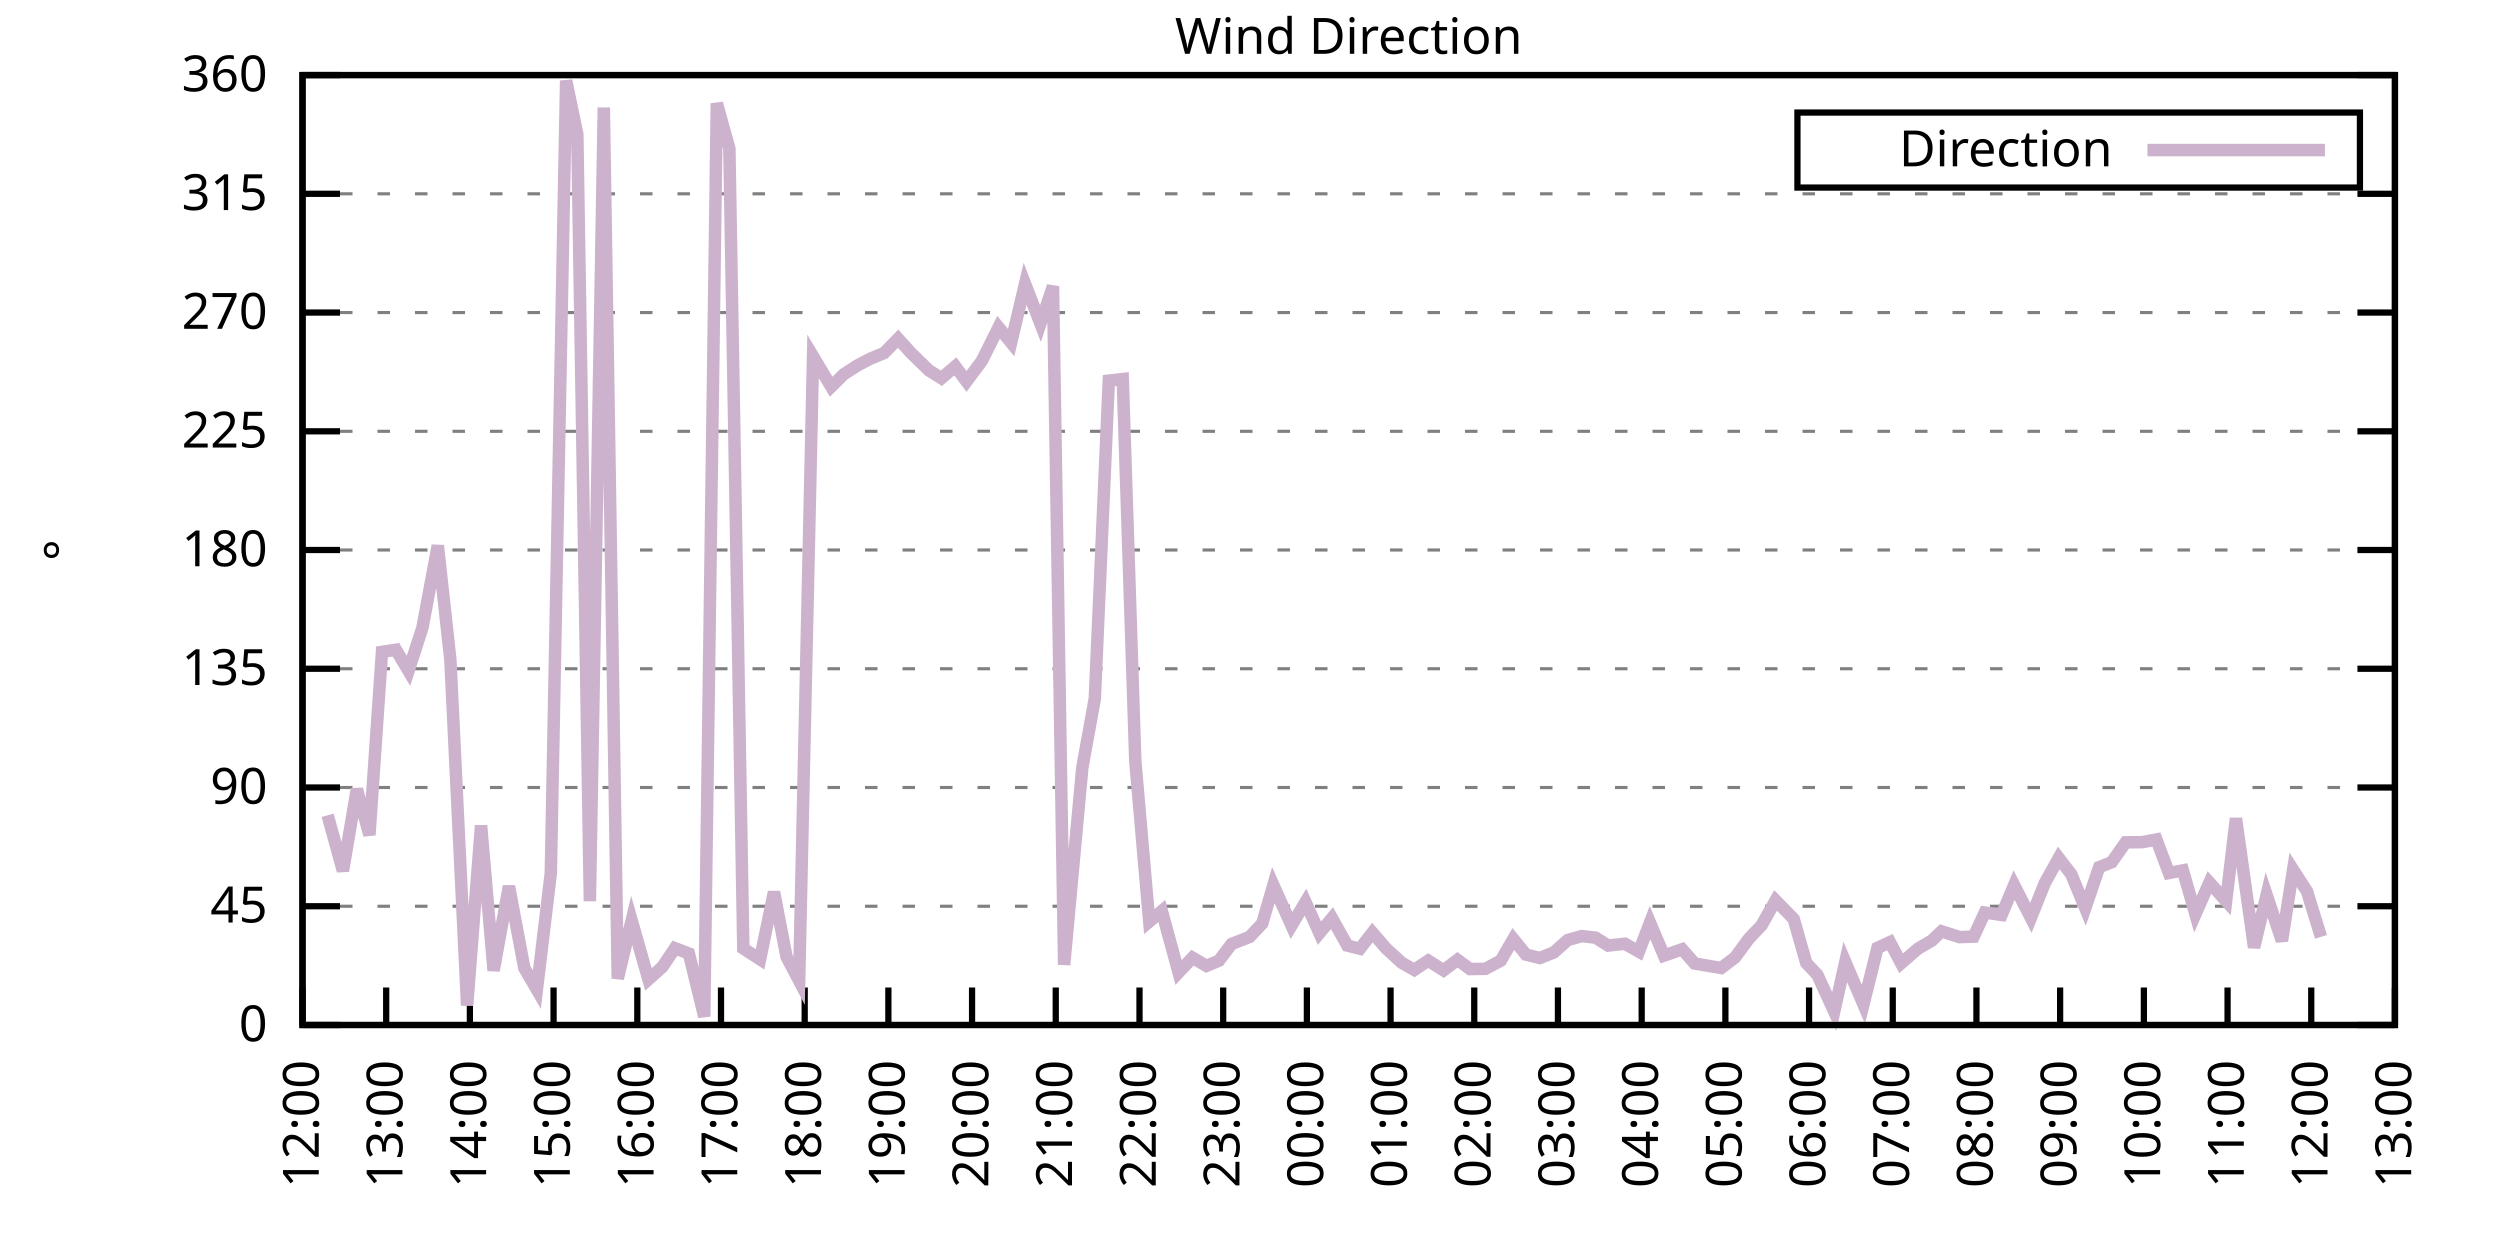
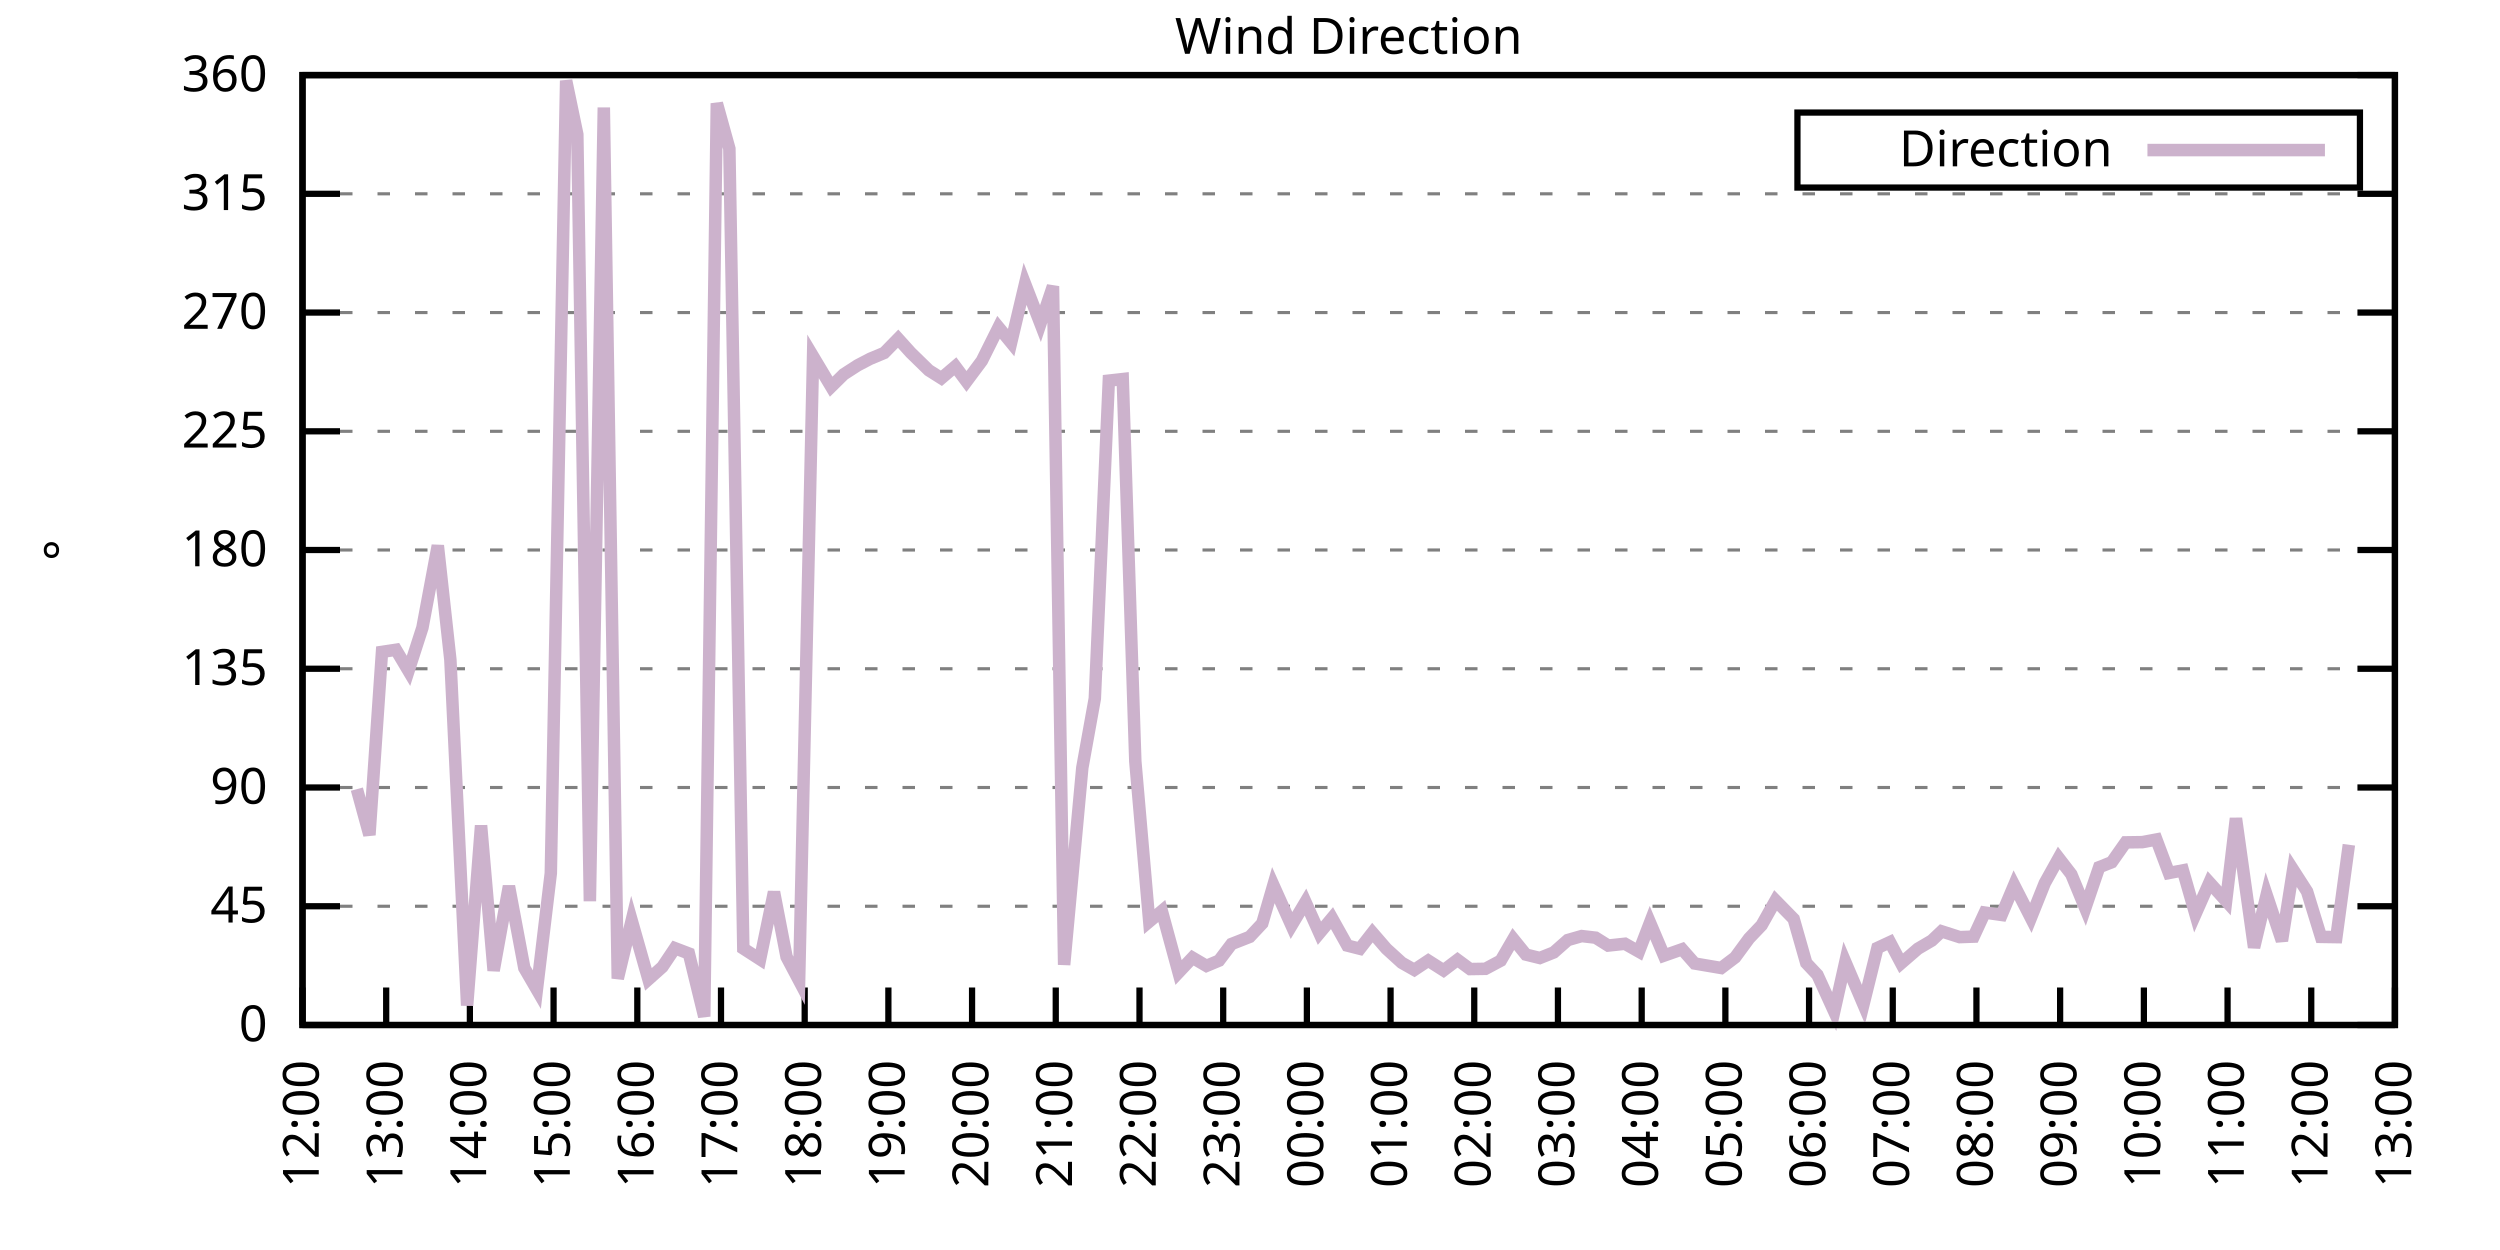
<svg xmlns="http://www.w3.org/2000/svg" xmlns:xlink="http://www.w3.org/1999/xlink" width="400" height="200" viewBox="0 0 400 200">
  <g id="gnuplot_canvas">
    <rect x="0" y="0" width="400" height="200" fill="none" />
    <defs>
      <circle id="gpDot" r="0.5" stroke-width="0.5" stroke="currentColor" />
      <path id="gpPt0" stroke-width="0.333" stroke="currentColor" d="M-1,0 h2 M0,-1 v2" />
      <path id="gpPt1" stroke-width="0.333" stroke="currentColor" d="M-1,-1 L1,1 M1,-1 L-1,1" />
      <path id="gpPt2" stroke-width="0.333" stroke="currentColor" d="M-1,0 L1,0 M0,-1 L0,1 M-1,-1 L1,1 M-1,1 L1,-1" />
      <rect id="gpPt3" stroke-width="0.333" stroke="currentColor" x="-1" y="-1" width="2" height="2" />
      <rect id="gpPt4" stroke-width="0.333" stroke="currentColor" fill="currentColor" x="-1" y="-1" width="2" height="2" />
      <circle id="gpPt5" stroke-width="0.333" stroke="currentColor" cx="0" cy="0" r="1" />
      <use xlink:href="#gpPt5" id="gpPt6" fill="currentColor" stroke="none" />
      <path id="gpPt7" stroke-width="0.333" stroke="currentColor" d="M0,-1.33 L-1.33,0.67 L1.33,0.67 z" />
      <use xlink:href="#gpPt7" id="gpPt8" fill="currentColor" stroke="none" />
      <use xlink:href="#gpPt7" id="gpPt9" stroke="currentColor" transform="rotate(180)" />
      <use xlink:href="#gpPt9" id="gpPt10" fill="currentColor" stroke="none" />
      <use xlink:href="#gpPt3" id="gpPt11" stroke="currentColor" transform="rotate(45)" />
      <use xlink:href="#gpPt11" id="gpPt12" fill="currentColor" stroke="none" />
      <path id="gpPt13" stroke-width="0.333" stroke="currentColor" d="M0,1.330 L1.265,0.411 L0.782,-1.067 L-0.782,-1.076 L-1.265,0.411 z" />
      <use xlink:href="#gpPt13" id="gpPt14" fill="currentColor" stroke="none" />
      <filter id="textbox" filterUnits="objectBoundingBox" x="0" y="0" height="1" width="1">
        <feFlood flood-color="white" flood-opacity="1" result="bgnd" />
        <feComposite in="SourceGraphic" in2="bgnd" operator="atop" />
      </filter>
      <filter id="greybox" filterUnits="objectBoundingBox" x="0" y="0" height="1" width="1">
        <feFlood flood-color="lightgrey" flood-opacity="1" result="grey" />
        <feComposite in="SourceGraphic" in2="grey" operator="atop" />
      </filter>
    </defs>
    <g fill="none" color="white" stroke="currentColor" stroke-width="1.00" stroke-linecap="butt" stroke-linejoin="miter">
</g>
    <g fill="none" color="black" stroke="currentColor" stroke-width="1.00" stroke-linecap="butt" stroke-linejoin="miter">
      <g stroke="none" shape-rendering="crispEdges">
        <polygon fill="rgb(255, 255, 255)" points="48.40,164.00 383.18,164.00 383.18,12.02 48.40,12.02 " />
      </g>
    </g>
    <g fill="none" color="black" stroke="currentColor" stroke-width="1.00" stroke-linecap="butt" stroke-linejoin="miter">
</g>
    <g fill="none" color="black" stroke="black" stroke-width="0.50" stroke-linecap="butt" stroke-linejoin="miter">
</g>
    <g fill="none" color="gray" stroke="currentColor" stroke-width="0.50" stroke-linecap="butt" stroke-linejoin="miter">
      <path stroke="gray" stroke-dasharray="2,4" class="gridline" d="M48.40,164.00 L383.19,164.00  " />
    </g>
    <g fill="none" color="gray" stroke="gray" stroke-width="1.00" stroke-linecap="butt" stroke-linejoin="miter">
</g>
    <g fill="none" color="black" stroke="currentColor" stroke-width="1.00" stroke-linecap="butt" stroke-linejoin="miter">
      <path stroke="black" d="M48.40,164.00 L54.40,164.00 M383.19,164.00 L377.19,164.00  " />
      <g transform="translate(42.80,166.60)" stroke="none" fill="black" font-family="Sans" font-size="8.00" text-anchor="end">
        <text>
          <tspan font-family="Sans"> 0</tspan>
        </text>
      </g>
    </g>
    <g fill="none" color="black" stroke="currentColor" stroke-width="1.00" stroke-linecap="butt" stroke-linejoin="miter">
</g>
    <g fill="none" color="black" stroke="black" stroke-width="0.50" stroke-linecap="butt" stroke-linejoin="miter">
</g>
    <g fill="none" color="gray" stroke="currentColor" stroke-width="0.50" stroke-linecap="butt" stroke-linejoin="miter">
      <path stroke="gray" stroke-dasharray="2,4" class="gridline" d="M48.40,145.00 L383.19,145.00  " />
    </g>
    <g fill="none" color="gray" stroke="gray" stroke-width="1.00" stroke-linecap="butt" stroke-linejoin="miter">
</g>
    <g fill="none" color="black" stroke="currentColor" stroke-width="1.00" stroke-linecap="butt" stroke-linejoin="miter">
      <path stroke="black" d="M48.40,145.00 L54.40,145.00 M383.19,145.00 L377.19,145.00  " />
      <g transform="translate(42.80,147.60)" stroke="none" fill="black" font-family="Sans" font-size="8.00" text-anchor="end">
        <text>
          <tspan font-family="Sans"> 45</tspan>
        </text>
      </g>
    </g>
    <g fill="none" color="black" stroke="currentColor" stroke-width="1.00" stroke-linecap="butt" stroke-linejoin="miter">
</g>
    <g fill="none" color="black" stroke="black" stroke-width="0.50" stroke-linecap="butt" stroke-linejoin="miter">
</g>
    <g fill="none" color="gray" stroke="currentColor" stroke-width="0.50" stroke-linecap="butt" stroke-linejoin="miter">
      <path stroke="gray" stroke-dasharray="2,4" class="gridline" d="M48.40,126.00 L383.19,126.00  " />
    </g>
    <g fill="none" color="gray" stroke="gray" stroke-width="1.00" stroke-linecap="butt" stroke-linejoin="miter">
</g>
    <g fill="none" color="black" stroke="currentColor" stroke-width="1.00" stroke-linecap="butt" stroke-linejoin="miter">
      <path stroke="black" d="M48.40,126.00 L54.40,126.00 M383.19,126.00 L377.19,126.00  " />
      <g transform="translate(42.80,128.60)" stroke="none" fill="black" font-family="Sans" font-size="8.00" text-anchor="end">
        <text>
          <tspan font-family="Sans"> 90</tspan>
        </text>
      </g>
    </g>
    <g fill="none" color="black" stroke="currentColor" stroke-width="1.00" stroke-linecap="butt" stroke-linejoin="miter">
</g>
    <g fill="none" color="black" stroke="black" stroke-width="0.50" stroke-linecap="butt" stroke-linejoin="miter">
</g>
    <g fill="none" color="gray" stroke="currentColor" stroke-width="0.50" stroke-linecap="butt" stroke-linejoin="miter">
      <path stroke="gray" stroke-dasharray="2,4" class="gridline" d="M48.40,107.00 L383.19,107.00  " />
    </g>
    <g fill="none" color="gray" stroke="gray" stroke-width="1.00" stroke-linecap="butt" stroke-linejoin="miter">
</g>
    <g fill="none" color="black" stroke="currentColor" stroke-width="1.00" stroke-linecap="butt" stroke-linejoin="miter">
      <path stroke="black" d="M48.40,107.00 L54.40,107.00 M383.19,107.00 L377.19,107.00  " />
      <g transform="translate(42.80,109.60)" stroke="none" fill="black" font-family="Sans" font-size="8.00" text-anchor="end">
        <text>
          <tspan font-family="Sans"> 135</tspan>
        </text>
      </g>
    </g>
    <g fill="none" color="black" stroke="currentColor" stroke-width="1.00" stroke-linecap="butt" stroke-linejoin="miter">
</g>
    <g fill="none" color="black" stroke="black" stroke-width="0.50" stroke-linecap="butt" stroke-linejoin="miter">
</g>
    <g fill="none" color="gray" stroke="currentColor" stroke-width="0.50" stroke-linecap="butt" stroke-linejoin="miter">
      <path stroke="gray" stroke-dasharray="2,4" class="gridline" d="M48.40,88.00 L383.19,88.00  " />
    </g>
    <g fill="none" color="gray" stroke="gray" stroke-width="1.00" stroke-linecap="butt" stroke-linejoin="miter">
</g>
    <g fill="none" color="black" stroke="currentColor" stroke-width="1.00" stroke-linecap="butt" stroke-linejoin="miter">
      <path stroke="black" d="M48.40,88.00 L54.40,88.00 M383.19,88.00 L377.19,88.00  " />
      <g transform="translate(42.80,90.60)" stroke="none" fill="black" font-family="Sans" font-size="8.00" text-anchor="end">
        <text>
          <tspan font-family="Sans"> 180</tspan>
        </text>
      </g>
    </g>
    <g fill="none" color="black" stroke="currentColor" stroke-width="1.00" stroke-linecap="butt" stroke-linejoin="miter">
</g>
    <g fill="none" color="black" stroke="black" stroke-width="0.50" stroke-linecap="butt" stroke-linejoin="miter">
</g>
    <g fill="none" color="gray" stroke="currentColor" stroke-width="0.50" stroke-linecap="butt" stroke-linejoin="miter">
      <path stroke="gray" stroke-dasharray="2,4" class="gridline" d="M48.40,69.01 L383.19,69.01  " />
    </g>
    <g fill="none" color="gray" stroke="gray" stroke-width="1.00" stroke-linecap="butt" stroke-linejoin="miter">
</g>
    <g fill="none" color="black" stroke="currentColor" stroke-width="1.00" stroke-linecap="butt" stroke-linejoin="miter">
      <path stroke="black" d="M48.40,69.01 L54.40,69.01 M383.19,69.01 L377.19,69.01  " />
      <g transform="translate(42.80,71.61)" stroke="none" fill="black" font-family="Sans" font-size="8.00" text-anchor="end">
        <text>
          <tspan font-family="Sans"> 225</tspan>
        </text>
      </g>
    </g>
    <g fill="none" color="black" stroke="currentColor" stroke-width="1.00" stroke-linecap="butt" stroke-linejoin="miter">
</g>
    <g fill="none" color="black" stroke="black" stroke-width="0.50" stroke-linecap="butt" stroke-linejoin="miter">
</g>
    <g fill="none" color="gray" stroke="currentColor" stroke-width="0.50" stroke-linecap="butt" stroke-linejoin="miter">
      <path stroke="gray" stroke-dasharray="2,4" class="gridline" d="M48.40,50.01 L383.19,50.01  " />
    </g>
    <g fill="none" color="gray" stroke="gray" stroke-width="1.00" stroke-linecap="butt" stroke-linejoin="miter">
</g>
    <g fill="none" color="black" stroke="currentColor" stroke-width="1.00" stroke-linecap="butt" stroke-linejoin="miter">
      <path stroke="black" d="M48.40,50.01 L54.40,50.01 M383.19,50.01 L377.19,50.01  " />
      <g transform="translate(42.80,52.61)" stroke="none" fill="black" font-family="Sans" font-size="8.00" text-anchor="end">
        <text>
          <tspan font-family="Sans"> 270</tspan>
        </text>
      </g>
    </g>
    <g fill="none" color="black" stroke="currentColor" stroke-width="1.00" stroke-linecap="butt" stroke-linejoin="miter">
</g>
    <g fill="none" color="black" stroke="black" stroke-width="0.50" stroke-linecap="butt" stroke-linejoin="miter">
</g>
    <g fill="none" color="gray" stroke="currentColor" stroke-width="0.50" stroke-linecap="butt" stroke-linejoin="miter">
      <path stroke="gray" stroke-dasharray="2,4" class="gridline" d="M48.40,31.01 L383.19,31.01  " />
    </g>
    <g fill="none" color="gray" stroke="gray" stroke-width="1.00" stroke-linecap="butt" stroke-linejoin="miter">
</g>
    <g fill="none" color="black" stroke="currentColor" stroke-width="1.00" stroke-linecap="butt" stroke-linejoin="miter">
      <path stroke="black" d="M48.40,31.01 L54.40,31.01 M383.19,31.01 L377.19,31.01  " />
      <g transform="translate(42.80,33.61)" stroke="none" fill="black" font-family="Sans" font-size="8.00" text-anchor="end">
        <text>
          <tspan font-family="Sans"> 315</tspan>
        </text>
      </g>
    </g>
    <g fill="none" color="black" stroke="currentColor" stroke-width="1.00" stroke-linecap="butt" stroke-linejoin="miter">
</g>
    <g fill="none" color="black" stroke="black" stroke-width="0.50" stroke-linecap="butt" stroke-linejoin="miter">
</g>
    <g fill="none" color="gray" stroke="currentColor" stroke-width="0.50" stroke-linecap="butt" stroke-linejoin="miter">
      <path stroke="gray" stroke-dasharray="2,4" class="gridline" d="M48.40,12.01 L383.19,12.01  " />
    </g>
    <g fill="none" color="gray" stroke="gray" stroke-width="1.00" stroke-linecap="butt" stroke-linejoin="miter">
</g>
    <g fill="none" color="black" stroke="currentColor" stroke-width="1.00" stroke-linecap="butt" stroke-linejoin="miter">
      <path stroke="black" d="M48.40,12.01 L54.40,12.01 M383.19,12.01 L377.19,12.01  " />
      <g transform="translate(42.80,14.61)" stroke="none" fill="black" font-family="Sans" font-size="8.00" text-anchor="end">
        <text>
          <tspan font-family="Sans"> 360</tspan>
        </text>
      </g>
    </g>
    <g fill="none" color="black" stroke="currentColor" stroke-width="1.00" stroke-linecap="butt" stroke-linejoin="miter">
      <path stroke="black" d="M48.40,164.00 L48.40,158.00  " />
      <g transform="translate(51.00,169.60) rotate(270.00)" stroke="none" fill="black" font-family="Sans" font-size="8.00" text-anchor="end">
        <text>
          <tspan font-family="Sans">12:00</tspan>
        </text>
      </g>
    </g>
    <g fill="none" color="black" stroke="currentColor" stroke-width="1.00" stroke-linecap="butt" stroke-linejoin="miter">
      <path stroke="black" d="M61.79,164.00 L61.79,158.00  " />
      <g transform="translate(64.39,169.60) rotate(270.00)" stroke="none" fill="black" font-family="Sans" font-size="8.00" text-anchor="end">
        <text>
          <tspan font-family="Sans">13:00</tspan>
        </text>
      </g>
    </g>
    <g fill="none" color="black" stroke="currentColor" stroke-width="1.00" stroke-linecap="butt" stroke-linejoin="miter">
      <path stroke="black" d="M75.18,164.00 L75.18,158.00  " />
      <g transform="translate(77.78,169.60) rotate(270.00)" stroke="none" fill="black" font-family="Sans" font-size="8.00" text-anchor="end">
        <text>
          <tspan font-family="Sans">14:00</tspan>
        </text>
      </g>
    </g>
    <g fill="none" color="black" stroke="currentColor" stroke-width="1.00" stroke-linecap="butt" stroke-linejoin="miter">
      <path stroke="black" d="M88.57,164.00 L88.57,158.00  " />
      <g transform="translate(91.17,169.60) rotate(270.00)" stroke="none" fill="black" font-family="Sans" font-size="8.00" text-anchor="end">
        <text>
          <tspan font-family="Sans">15:00</tspan>
        </text>
      </g>
    </g>
    <g fill="none" color="black" stroke="currentColor" stroke-width="1.00" stroke-linecap="butt" stroke-linejoin="miter">
      <path stroke="black" d="M101.97,164.00 L101.97,158.00  " />
      <g transform="translate(104.57,169.60) rotate(270.00)" stroke="none" fill="black" font-family="Sans" font-size="8.00" text-anchor="end">
        <text>
          <tspan font-family="Sans">16:00</tspan>
        </text>
      </g>
    </g>
    <g fill="none" color="black" stroke="currentColor" stroke-width="1.00" stroke-linecap="butt" stroke-linejoin="miter">
      <path stroke="black" d="M115.36,164.00 L115.36,158.00  " />
      <g transform="translate(117.96,169.60) rotate(270.00)" stroke="none" fill="black" font-family="Sans" font-size="8.00" text-anchor="end">
        <text>
          <tspan font-family="Sans">17:00</tspan>
        </text>
      </g>
    </g>
    <g fill="none" color="black" stroke="currentColor" stroke-width="1.00" stroke-linecap="butt" stroke-linejoin="miter">
      <path stroke="black" d="M128.75,164.00 L128.75,158.00  " />
      <g transform="translate(131.35,169.60) rotate(270.00)" stroke="none" fill="black" font-family="Sans" font-size="8.00" text-anchor="end">
        <text>
          <tspan font-family="Sans">18:00</tspan>
        </text>
      </g>
    </g>
    <g fill="none" color="black" stroke="currentColor" stroke-width="1.00" stroke-linecap="butt" stroke-linejoin="miter">
      <path stroke="black" d="M142.14,164.00 L142.14,158.00  " />
      <g transform="translate(144.74,169.60) rotate(270.00)" stroke="none" fill="black" font-family="Sans" font-size="8.00" text-anchor="end">
        <text>
          <tspan font-family="Sans">19:00</tspan>
        </text>
      </g>
    </g>
    <g fill="none" color="black" stroke="currentColor" stroke-width="1.00" stroke-linecap="butt" stroke-linejoin="miter">
      <path stroke="black" d="M155.53,164.00 L155.53,158.00  " />
      <g transform="translate(158.13,169.60) rotate(270.00)" stroke="none" fill="black" font-family="Sans" font-size="8.00" text-anchor="end">
        <text>
          <tspan font-family="Sans">20:00</tspan>
        </text>
      </g>
    </g>
    <g fill="none" color="black" stroke="currentColor" stroke-width="1.00" stroke-linecap="butt" stroke-linejoin="miter">
      <path stroke="black" d="M168.92,164.00 L168.92,158.00  " />
      <g transform="translate(171.52,169.60) rotate(270.00)" stroke="none" fill="black" font-family="Sans" font-size="8.00" text-anchor="end">
        <text>
          <tspan font-family="Sans">21:00</tspan>
        </text>
      </g>
    </g>
    <g fill="none" color="black" stroke="currentColor" stroke-width="1.00" stroke-linecap="butt" stroke-linejoin="miter">
      <path stroke="black" d="M182.32,164.00 L182.32,158.00  " />
      <g transform="translate(184.92,169.60) rotate(270.00)" stroke="none" fill="black" font-family="Sans" font-size="8.00" text-anchor="end">
        <text>
          <tspan font-family="Sans">22:00</tspan>
        </text>
      </g>
    </g>
    <g fill="none" color="black" stroke="currentColor" stroke-width="1.00" stroke-linecap="butt" stroke-linejoin="miter">
      <path stroke="black" d="M195.71,164.00 L195.71,158.00  " />
      <g transform="translate(198.31,169.60) rotate(270.00)" stroke="none" fill="black" font-family="Sans" font-size="8.00" text-anchor="end">
        <text>
          <tspan font-family="Sans">23:00</tspan>
        </text>
      </g>
    </g>
    <g fill="none" color="black" stroke="currentColor" stroke-width="1.00" stroke-linecap="butt" stroke-linejoin="miter">
      <path stroke="black" d="M209.10,164.00 L209.10,158.00  " />
      <g transform="translate(211.70,169.60) rotate(270.00)" stroke="none" fill="black" font-family="Sans" font-size="8.00" text-anchor="end">
        <text>
          <tspan font-family="Sans">00:00</tspan>
        </text>
      </g>
    </g>
    <g fill="none" color="black" stroke="currentColor" stroke-width="1.00" stroke-linecap="butt" stroke-linejoin="miter">
      <path stroke="black" d="M222.49,164.00 L222.49,158.00  " />
      <g transform="translate(225.09,169.60) rotate(270.00)" stroke="none" fill="black" font-family="Sans" font-size="8.00" text-anchor="end">
        <text>
          <tspan font-family="Sans">01:00</tspan>
        </text>
      </g>
    </g>
    <g fill="none" color="black" stroke="currentColor" stroke-width="1.00" stroke-linecap="butt" stroke-linejoin="miter">
      <path stroke="black" d="M235.88,164.00 L235.88,158.00  " />
      <g transform="translate(238.48,169.60) rotate(270.00)" stroke="none" fill="black" font-family="Sans" font-size="8.00" text-anchor="end">
        <text>
          <tspan font-family="Sans">02:00</tspan>
        </text>
      </g>
    </g>
    <g fill="none" color="black" stroke="currentColor" stroke-width="1.00" stroke-linecap="butt" stroke-linejoin="miter">
      <path stroke="black" d="M249.27,164.00 L249.27,158.00  " />
      <g transform="translate(251.87,169.60) rotate(270.00)" stroke="none" fill="black" font-family="Sans" font-size="8.00" text-anchor="end">
        <text>
          <tspan font-family="Sans">03:00</tspan>
        </text>
      </g>
    </g>
    <g fill="none" color="black" stroke="currentColor" stroke-width="1.00" stroke-linecap="butt" stroke-linejoin="miter">
      <path stroke="black" d="M262.67,164.00 L262.67,158.00  " />
      <g transform="translate(265.27,169.60) rotate(270.00)" stroke="none" fill="black" font-family="Sans" font-size="8.00" text-anchor="end">
        <text>
          <tspan font-family="Sans">04:00</tspan>
        </text>
      </g>
    </g>
    <g fill="none" color="black" stroke="currentColor" stroke-width="1.00" stroke-linecap="butt" stroke-linejoin="miter">
      <path stroke="black" d="M276.06,164.00 L276.06,158.00  " />
      <g transform="translate(278.66,169.60) rotate(270.00)" stroke="none" fill="black" font-family="Sans" font-size="8.00" text-anchor="end">
        <text>
          <tspan font-family="Sans">05:00</tspan>
        </text>
      </g>
    </g>
    <g fill="none" color="black" stroke="currentColor" stroke-width="1.00" stroke-linecap="butt" stroke-linejoin="miter">
      <path stroke="black" d="M289.45,164.00 L289.45,158.00  " />
      <g transform="translate(292.05,169.60) rotate(270.00)" stroke="none" fill="black" font-family="Sans" font-size="8.00" text-anchor="end">
        <text>
          <tspan font-family="Sans">06:00</tspan>
        </text>
      </g>
    </g>
    <g fill="none" color="black" stroke="currentColor" stroke-width="1.00" stroke-linecap="butt" stroke-linejoin="miter">
      <path stroke="black" d="M302.84,164.00 L302.84,158.00  " />
      <g transform="translate(305.44,169.60) rotate(270.00)" stroke="none" fill="black" font-family="Sans" font-size="8.00" text-anchor="end">
        <text>
          <tspan font-family="Sans">07:00</tspan>
        </text>
      </g>
    </g>
    <g fill="none" color="black" stroke="currentColor" stroke-width="1.00" stroke-linecap="butt" stroke-linejoin="miter">
      <path stroke="black" d="M316.23,164.00 L316.23,158.00  " />
      <g transform="translate(318.83,169.60) rotate(270.00)" stroke="none" fill="black" font-family="Sans" font-size="8.00" text-anchor="end">
        <text>
          <tspan font-family="Sans">08:00</tspan>
        </text>
      </g>
    </g>
    <g fill="none" color="black" stroke="currentColor" stroke-width="1.00" stroke-linecap="butt" stroke-linejoin="miter">
      <path stroke="black" d="M329.62,164.00 L329.62,158.00  " />
      <g transform="translate(332.22,169.60) rotate(270.00)" stroke="none" fill="black" font-family="Sans" font-size="8.00" text-anchor="end">
        <text>
          <tspan font-family="Sans">09:00</tspan>
        </text>
      </g>
    </g>
    <g fill="none" color="black" stroke="currentColor" stroke-width="1.00" stroke-linecap="butt" stroke-linejoin="miter">
      <path stroke="black" d="M343.02,164.00 L343.02,158.00  " />
      <g transform="translate(345.62,169.60) rotate(270.00)" stroke="none" fill="black" font-family="Sans" font-size="8.00" text-anchor="end">
        <text>
          <tspan font-family="Sans">10:00</tspan>
        </text>
      </g>
    </g>
    <g fill="none" color="black" stroke="currentColor" stroke-width="1.00" stroke-linecap="butt" stroke-linejoin="miter">
      <path stroke="black" d="M356.41,164.00 L356.41,158.00  " />
      <g transform="translate(359.01,169.60) rotate(270.00)" stroke="none" fill="black" font-family="Sans" font-size="8.00" text-anchor="end">
        <text>
          <tspan font-family="Sans">11:00</tspan>
        </text>
      </g>
    </g>
    <g fill="none" color="black" stroke="currentColor" stroke-width="1.00" stroke-linecap="butt" stroke-linejoin="miter">
      <path stroke="black" d="M369.80,164.00 L369.80,158.00  " />
      <g transform="translate(372.40,169.60) rotate(270.00)" stroke="none" fill="black" font-family="Sans" font-size="8.00" text-anchor="end">
        <text>
          <tspan font-family="Sans">12:00</tspan>
        </text>
      </g>
    </g>
    <g fill="none" color="black" stroke="currentColor" stroke-width="1.00" stroke-linecap="butt" stroke-linejoin="miter">
      <path stroke="black" d="M383.19,164.00 L383.19,158.00  " />
      <g transform="translate(385.79,169.60) rotate(270.00)" stroke="none" fill="black" font-family="Sans" font-size="8.00" text-anchor="end">
        <text>
          <tspan font-family="Sans">13:00</tspan>
        </text>
      </g>
    </g>
    <g fill="none" color="black" stroke="currentColor" stroke-width="1.00" stroke-linecap="butt" stroke-linejoin="miter">
</g>
    <g fill="none" color="black" stroke="currentColor" stroke-width="1.00" stroke-linecap="butt" stroke-linejoin="miter">
      <path stroke="black" d="M48.40,12.01 L48.40,164.00 L383.19,164.00 L383.19,12.01 L48.40,12.01 Z  " />
    </g>
    <g fill="none" color="black" stroke="currentColor" stroke-width="1.00" stroke-linecap="butt" stroke-linejoin="miter">
</g>
    <g fill="none" color="black" stroke="currentColor" stroke-width="1.00" stroke-linecap="butt" stroke-linejoin="miter">
      <path stroke="black" d="M287.59,30.01 L287.59,18.01 L377.59,18.01 L377.59,30.01 L287.59,30.01 Z  " />
    </g>
    <g id="Wind_direction_plot_1">
      <g fill="none" color="white" stroke="black" stroke-width="2.00" stroke-linecap="butt" stroke-linejoin="miter">
</g>
      <g fill="none" color="black" stroke="currentColor" stroke-width="2.00" stroke-linecap="butt" stroke-linejoin="miter">
        <g transform="translate(337.99,26.61)" stroke="none" fill="black" font-family="Sans" font-size="8.00" text-anchor="end">
          <text>
            <tspan font-family="Sans">Direction</tspan>
          </text>
        </g>
      </g>
      <g fill="none" color="black" stroke="currentColor" stroke-width="2.00" stroke-linecap="butt" stroke-linejoin="miter">
-         <path stroke="rgb(204, 178, 204)" d="M343.59,24.01 L371.99,24.01 M52.42,130.44 L54.87,139.34 L57.10,126.26 L59.11,133.60 L61.12,104.30 L63.35,103.96   L65.36,107.34 L67.59,100.42 L70.05,87.29 L72.06,105.57 L74.74,160.88 L76.97,132.08 L78.98,155.30 L81.43,141.79   L83.89,154.88 L85.90,158.34 L88.13,139.72 L90.58,12.90 L92.37,21.51 L94.38,144.20 L96.61,17.20 L98.84,156.57   L101.07,147.28 L103.75,156.70 L105.98,154.71 L107.99,151.71 L110.22,152.56 L112.68,162.65 L114.69,16.53 L116.70,23.79   L118.93,151.76 L121.61,153.49 L123.84,142.72 L125.85,153.11 L127.86,156.91 L130.09,57.02 L132.99,61.87 L135.00,59.89   L137.23,58.45 L139.24,57.40 L141.47,56.47 L143.70,54.19 L145.71,56.42 L148.61,59.25 L150.62,60.52 L152.85,58.62   L154.64,61.03 L157.10,57.73 L159.77,52.37 L161.78,54.82 L164.01,45.41 L166.47,51.78 L168.48,45.79 L170.26,154.37   L173.17,122.84 L175.17,111.77 L177.41,60.90 L179.64,60.65 L181.65,121.82 L183.88,147.45 L185.89,145.76 L188.57,155.60   L190.80,153.23 L193.03,154.54 L195.04,153.70 L197.05,151.04 L199.95,149.90 L201.96,147.75 L203.74,141.62 L206.64,148.08   L208.88,144.33 L211.11,149.31 L213.12,146.90 L215.57,151.29 L217.58,151.80 L219.59,149.22 L221.82,151.80 L224.28,154.04   L226.29,155.18 L228.52,153.70 L230.97,155.26 L233.20,153.57 L235.21,155.05 L237.67,155.01 L240.12,153.70 L242.13,150.24   L244.14,152.73 L246.37,153.28 L248.60,152.39 L250.84,150.41 L253.07,149.77 L255.30,150.03 L257.31,151.29 L259.99,151.00   L262.22,152.26 L264.00,147.62 L266.24,152.90 L269.14,151.88 L271.15,154.16 L275.39,154.88 L277.62,153.19 L279.85,150.15   L281.86,148.04 L284.09,144.07 L286.99,147.03 L289.00,154.08 L290.79,155.98 L293.47,161.85 L295.25,153.91 L298.15,160.71   L300.39,151.67 L302.39,150.74 L304.18,154.12 L306.86,151.80 L309.09,150.49 L310.65,149.01 L313.55,149.94 L315.79,149.86   L317.57,146.01 L320.25,146.39 L322.26,141.62 L324.94,146.86 L327.17,141.29 L329.40,137.28 L331.41,139.89 L333.64,145.30   L335.87,138.75 L337.88,137.95 L340.11,134.78 L342.79,134.74 L345.02,134.32 L347.03,139.68 L349.26,139.26 L351.27,146.27   L353.51,141.20 L356.18,144.16 L357.75,130.94 L360.65,151.59 L362.66,143.19 L365.11,150.53 L366.90,139.17 L369.13,142.64   L371.36,149.90  " />
+         <path stroke="rgb(204, 178, 204)" d="M343.59,24.01 L371.99,24.01 M57.10,126.26 L59.11,133.60 L61.12,104.30 L63.35,103.96 L65.36,107.34 L67.59,100.42   L70.05,87.29 L72.06,105.57 L74.74,160.88 L76.97,132.08 L78.98,155.30 L81.43,141.79 L83.89,154.88 L85.90,158.34   L88.13,139.72 L90.58,12.90 L92.37,21.51 L94.38,144.20 L96.61,17.20 L98.84,156.57 L101.07,147.28 L103.75,156.70   L105.98,154.71 L107.99,151.71 L110.22,152.56 L112.68,162.65 L114.69,16.53 L116.70,23.79 L118.93,151.76 L121.61,153.49   L123.84,142.72 L125.85,153.11 L127.86,156.91 L130.09,57.02 L132.99,61.87 L135.00,59.89 L137.23,58.45 L139.24,57.40   L141.47,56.47 L143.70,54.19 L145.71,56.42 L148.61,59.25 L150.62,60.52 L152.85,58.62 L154.64,61.03 L157.10,57.73   L159.77,52.37 L161.78,54.82 L164.01,45.41 L166.47,51.78 L168.48,45.79 L170.26,154.37 L173.17,122.84 L175.17,111.77   L177.41,60.90 L179.64,60.65 L181.65,121.82 L183.88,147.45 L185.89,145.76 L188.57,155.60 L190.80,153.23 L193.03,154.54   L195.04,153.70 L197.05,151.04 L199.95,149.90 L201.96,147.75 L203.74,141.62 L206.64,148.08 L208.88,144.33 L211.11,149.31   L213.12,146.90 L215.57,151.29 L217.58,151.80 L219.59,149.22 L221.82,151.80 L224.28,154.04 L226.29,155.18 L228.52,153.70   L230.97,155.26 L233.20,153.57 L235.21,155.05 L237.67,155.01 L240.12,153.70 L242.13,150.24 L244.14,152.73 L246.37,153.28   L248.60,152.39 L250.84,150.41 L253.07,149.77 L255.30,150.03 L257.31,151.29 L259.99,151.00 L262.22,152.26 L264.00,147.62   L266.24,152.90 L269.14,151.88 L271.15,154.16 L275.39,154.88 L277.62,153.19 L279.85,150.15 L281.86,148.04 L284.09,144.07   L286.99,147.03 L289.00,154.08 L290.79,155.98 L293.47,161.85 L295.25,153.91 L298.15,160.71 L300.39,151.67 L302.39,150.74   L304.18,154.12 L306.86,151.80 L309.09,150.49 L310.65,149.01 L313.55,149.94 L315.79,149.86 L317.57,146.01 L320.25,146.39   L322.26,141.62 L324.94,146.86 L327.17,141.29 L329.40,137.28 L331.41,139.89 L333.64,145.30 L335.87,138.75 L337.88,137.95   L340.11,134.78 L342.79,134.74 L345.02,134.32 L347.03,139.68 L349.26,139.26 L351.27,146.27 L353.51,141.20 L356.18,144.16   L357.75,130.94 L360.65,151.59 L362.66,143.19 L365.11,150.53 L366.90,139.17 L369.13,142.64 L371.36,149.90 L373.82,149.94   L375.82,135.16  " />
      </g>
    </g>
    <g fill="none" color="black" stroke="currentColor" stroke-width="2.00" stroke-linecap="butt" stroke-linejoin="miter">
</g>
    <g fill="none" color="black" stroke="black" stroke-width="1.00" stroke-linecap="butt" stroke-linejoin="miter">
</g>
    <g fill="none" color="black" stroke="currentColor" stroke-width="1.00" stroke-linecap="butt" stroke-linejoin="miter">
      <path stroke="black" d="M48.40,12.01 L48.40,164.00 L383.19,164.00 L383.19,12.01 L48.40,12.01 Z  " />
      <g transform="translate(12.80,88.01) rotate(270.00)" stroke="none" fill="black" font-family="Sans" font-size="8.00" text-anchor="middle">
        <text>
          <tspan font-family="Sans">°</tspan>
        </text>
      </g>
    </g>
    <g fill="none" color="black" stroke="currentColor" stroke-width="1.00" stroke-linecap="butt" stroke-linejoin="miter">
</g>
    <g fill="none" color="black" stroke="currentColor" stroke-width="1.00" stroke-linecap="butt" stroke-linejoin="miter">
      <g transform="translate(215.79,8.61)" stroke="none" fill="black" font-family="Sans" font-size="8.00" text-anchor="middle">
        <text>
          <tspan font-family="Sans">Wind Direction</tspan>
        </text>
      </g>
    </g>
    <g fill="none" color="black" stroke="currentColor" stroke-width="1.00" stroke-linecap="butt" stroke-linejoin="miter">
</g>
  </g>
</svg>
